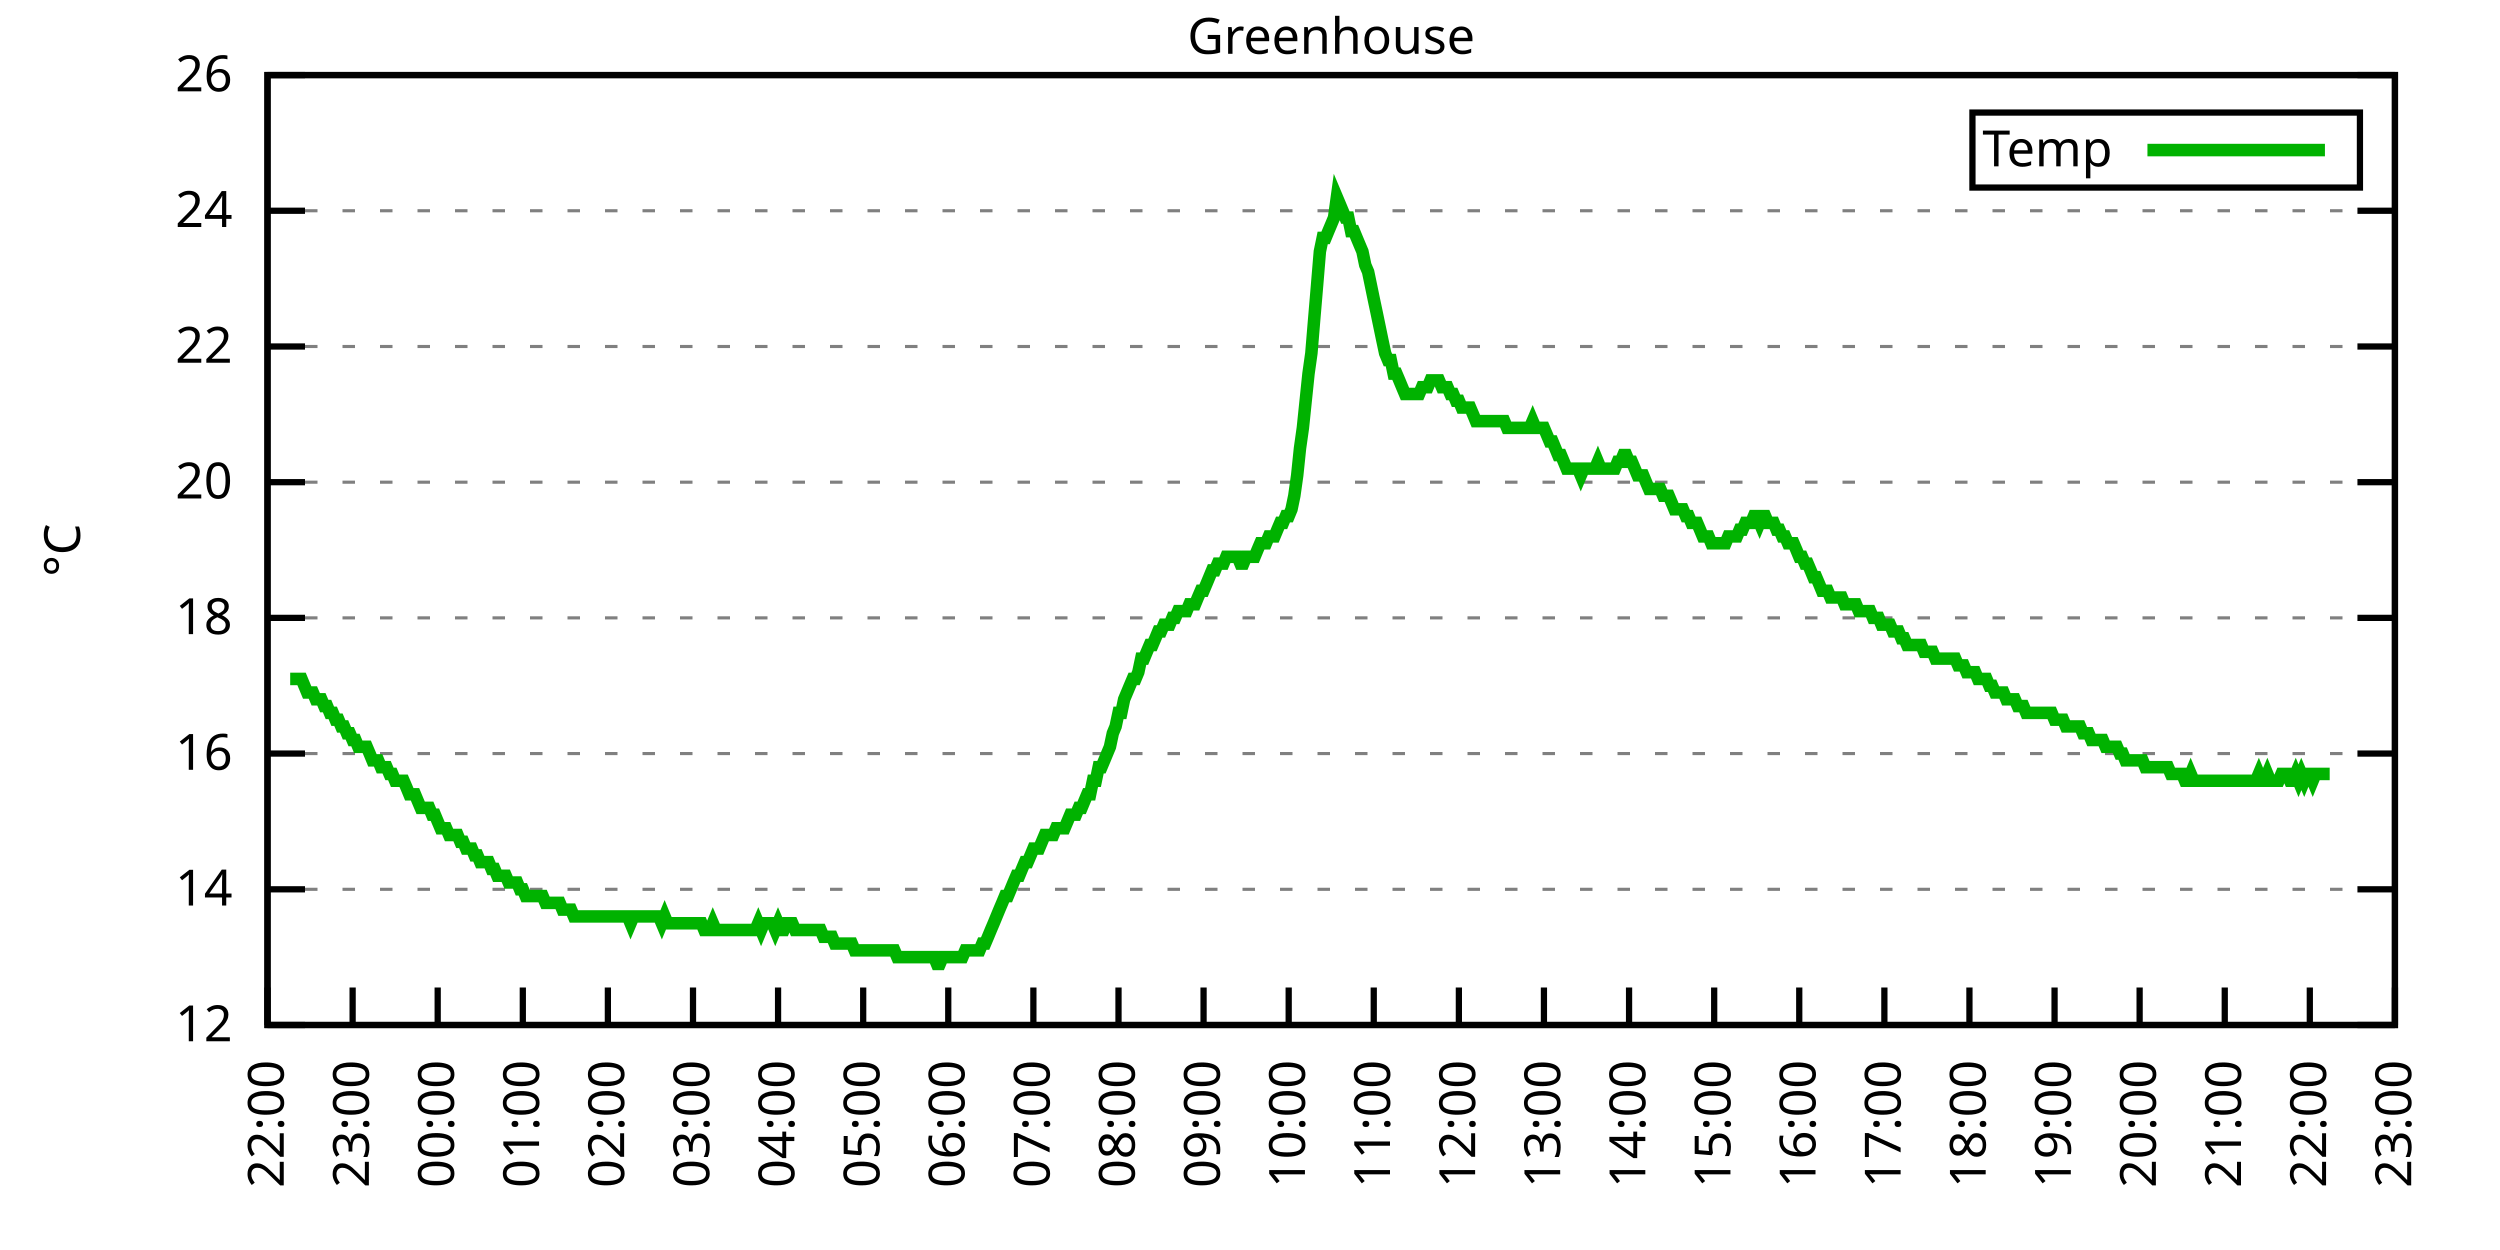
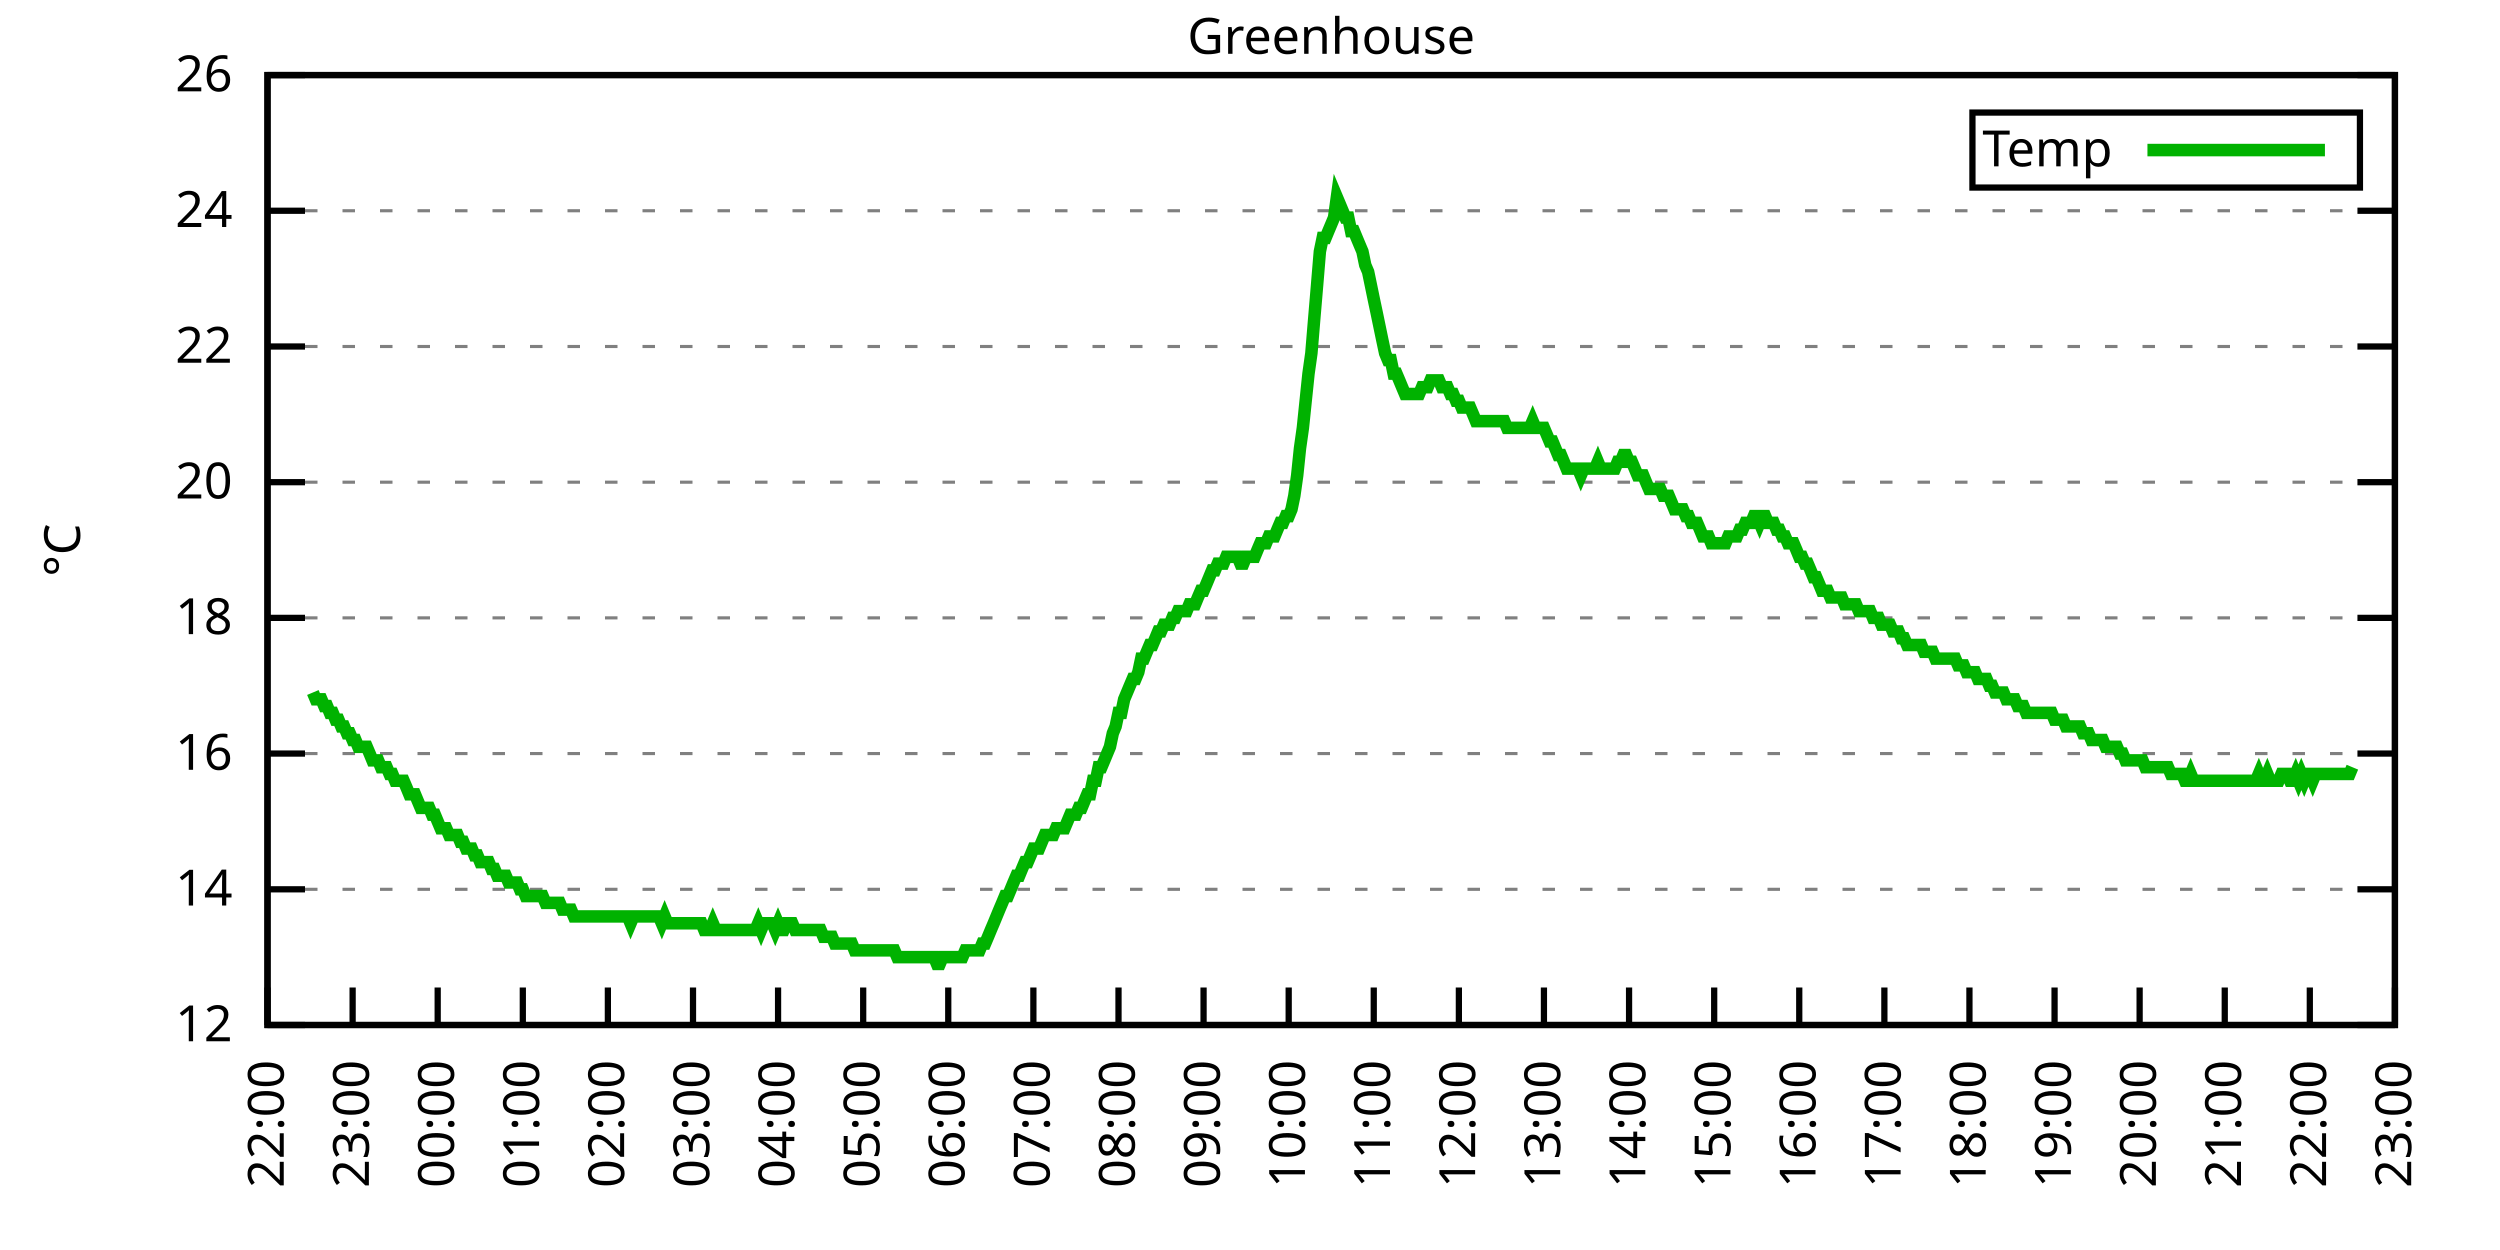
<svg xmlns="http://www.w3.org/2000/svg" xmlns:xlink="http://www.w3.org/1999/xlink" width="400" height="200" viewBox="0 0 400 200">
  <g id="gnuplot_canvas">
    <rect x="0" y="0" width="400" height="200" fill="none" />
    <defs>
      <circle id="gpDot" r="0.5" stroke-width="0.5" stroke="currentColor" />
      <path id="gpPt0" stroke-width="0.333" stroke="currentColor" d="M-1,0 h2 M0,-1 v2" />
      <path id="gpPt1" stroke-width="0.333" stroke="currentColor" d="M-1,-1 L1,1 M1,-1 L-1,1" />
      <path id="gpPt2" stroke-width="0.333" stroke="currentColor" d="M-1,0 L1,0 M0,-1 L0,1 M-1,-1 L1,1 M-1,1 L1,-1" />
      <rect id="gpPt3" stroke-width="0.333" stroke="currentColor" x="-1" y="-1" width="2" height="2" />
      <rect id="gpPt4" stroke-width="0.333" stroke="currentColor" fill="currentColor" x="-1" y="-1" width="2" height="2" />
      <circle id="gpPt5" stroke-width="0.333" stroke="currentColor" cx="0" cy="0" r="1" />
      <use xlink:href="#gpPt5" id="gpPt6" fill="currentColor" stroke="none" />
      <path id="gpPt7" stroke-width="0.333" stroke="currentColor" d="M0,-1.33 L-1.33,0.67 L1.33,0.67 z" />
      <use xlink:href="#gpPt7" id="gpPt8" fill="currentColor" stroke="none" />
      <use xlink:href="#gpPt7" id="gpPt9" stroke="currentColor" transform="rotate(180)" />
      <use xlink:href="#gpPt9" id="gpPt10" fill="currentColor" stroke="none" />
      <use xlink:href="#gpPt3" id="gpPt11" stroke="currentColor" transform="rotate(45)" />
      <use xlink:href="#gpPt11" id="gpPt12" fill="currentColor" stroke="none" />
      <path id="gpPt13" stroke-width="0.333" stroke="currentColor" d="M0,1.330 L1.265,0.411 L0.782,-1.067 L-0.782,-1.076 L-1.265,0.411 z" />
      <use xlink:href="#gpPt13" id="gpPt14" fill="currentColor" stroke="none" />
      <filter id="textbox" filterUnits="objectBoundingBox" x="0" y="0" height="1" width="1">
        <feFlood flood-color="white" flood-opacity="1" result="bgnd" />
        <feComposite in="SourceGraphic" in2="bgnd" operator="atop" />
      </filter>
      <filter id="greybox" filterUnits="objectBoundingBox" x="0" y="0" height="1" width="1">
        <feFlood flood-color="lightgrey" flood-opacity="1" result="grey" />
        <feComposite in="SourceGraphic" in2="grey" operator="atop" />
      </filter>
    </defs>
    <g fill="none" color="white" stroke="currentColor" stroke-width="1.00" stroke-linecap="butt" stroke-linejoin="miter">
</g>
    <g fill="none" color="black" stroke="currentColor" stroke-width="1.00" stroke-linecap="butt" stroke-linejoin="miter">
      <g stroke="none" shape-rendering="crispEdges">
        <polygon fill="rgb(255, 255, 255)" points="42.80,164.00 383.18,164.00 383.18,12.02 42.80,12.02 " />
      </g>
    </g>
    <g fill="none" color="black" stroke="currentColor" stroke-width="1.00" stroke-linecap="butt" stroke-linejoin="miter">
</g>
    <g fill="none" color="black" stroke="black" stroke-width="0.50" stroke-linecap="butt" stroke-linejoin="miter">
</g>
    <g fill="none" color="gray" stroke="currentColor" stroke-width="0.50" stroke-linecap="butt" stroke-linejoin="miter">
      <path stroke="gray" stroke-dasharray="2,4" class="gridline" d="M42.80,164.00 L383.19,164.00  " />
    </g>
    <g fill="none" color="gray" stroke="gray" stroke-width="1.00" stroke-linecap="butt" stroke-linejoin="miter">
</g>
    <g fill="none" color="black" stroke="currentColor" stroke-width="1.00" stroke-linecap="butt" stroke-linejoin="miter">
      <path stroke="black" d="M42.80,164.00 L48.80,164.00 M383.19,164.00 L377.19,164.00  " />
      <g transform="translate(37.20,166.60)" stroke="none" fill="black" font-family="Sans" font-size="8.00" text-anchor="end">
        <text>
          <tspan font-family="Sans"> 12</tspan>
        </text>
      </g>
    </g>
    <g fill="none" color="black" stroke="currentColor" stroke-width="1.00" stroke-linecap="butt" stroke-linejoin="miter">
</g>
    <g fill="none" color="black" stroke="black" stroke-width="0.50" stroke-linecap="butt" stroke-linejoin="miter">
</g>
    <g fill="none" color="gray" stroke="currentColor" stroke-width="0.50" stroke-linecap="butt" stroke-linejoin="miter">
      <path stroke="gray" stroke-dasharray="2,4" class="gridline" d="M42.80,142.29 L383.19,142.29  " />
    </g>
    <g fill="none" color="gray" stroke="gray" stroke-width="1.00" stroke-linecap="butt" stroke-linejoin="miter">
</g>
    <g fill="none" color="black" stroke="currentColor" stroke-width="1.00" stroke-linecap="butt" stroke-linejoin="miter">
      <path stroke="black" d="M42.80,142.29 L48.80,142.29 M383.19,142.29 L377.19,142.29  " />
      <g transform="translate(37.20,144.89)" stroke="none" fill="black" font-family="Sans" font-size="8.00" text-anchor="end">
        <text>
          <tspan font-family="Sans"> 14</tspan>
        </text>
      </g>
    </g>
    <g fill="none" color="black" stroke="currentColor" stroke-width="1.00" stroke-linecap="butt" stroke-linejoin="miter">
</g>
    <g fill="none" color="black" stroke="black" stroke-width="0.50" stroke-linecap="butt" stroke-linejoin="miter">
</g>
    <g fill="none" color="gray" stroke="currentColor" stroke-width="0.50" stroke-linecap="butt" stroke-linejoin="miter">
      <path stroke="gray" stroke-dasharray="2,4" class="gridline" d="M42.80,120.57 L383.19,120.57  " />
    </g>
    <g fill="none" color="gray" stroke="gray" stroke-width="1.00" stroke-linecap="butt" stroke-linejoin="miter">
</g>
    <g fill="none" color="black" stroke="currentColor" stroke-width="1.00" stroke-linecap="butt" stroke-linejoin="miter">
      <path stroke="black" d="M42.80,120.57 L48.80,120.57 M383.19,120.57 L377.19,120.57  " />
      <g transform="translate(37.20,123.17)" stroke="none" fill="black" font-family="Sans" font-size="8.00" text-anchor="end">
        <text>
          <tspan font-family="Sans"> 16</tspan>
        </text>
      </g>
    </g>
    <g fill="none" color="black" stroke="currentColor" stroke-width="1.00" stroke-linecap="butt" stroke-linejoin="miter">
</g>
    <g fill="none" color="black" stroke="black" stroke-width="0.50" stroke-linecap="butt" stroke-linejoin="miter">
</g>
    <g fill="none" color="gray" stroke="currentColor" stroke-width="0.50" stroke-linecap="butt" stroke-linejoin="miter">
      <path stroke="gray" stroke-dasharray="2,4" class="gridline" d="M42.80,98.86 L383.19,98.86  " />
    </g>
    <g fill="none" color="gray" stroke="gray" stroke-width="1.00" stroke-linecap="butt" stroke-linejoin="miter">
</g>
    <g fill="none" color="black" stroke="currentColor" stroke-width="1.00" stroke-linecap="butt" stroke-linejoin="miter">
      <path stroke="black" d="M42.80,98.86 L48.80,98.86 M383.19,98.86 L377.19,98.86  " />
      <g transform="translate(37.20,101.46)" stroke="none" fill="black" font-family="Sans" font-size="8.00" text-anchor="end">
        <text>
          <tspan font-family="Sans"> 18</tspan>
        </text>
      </g>
    </g>
    <g fill="none" color="black" stroke="currentColor" stroke-width="1.00" stroke-linecap="butt" stroke-linejoin="miter">
</g>
    <g fill="none" color="black" stroke="black" stroke-width="0.50" stroke-linecap="butt" stroke-linejoin="miter">
</g>
    <g fill="none" color="gray" stroke="currentColor" stroke-width="0.50" stroke-linecap="butt" stroke-linejoin="miter">
      <path stroke="gray" stroke-dasharray="2,4" class="gridline" d="M42.80,77.15 L383.19,77.15  " />
    </g>
    <g fill="none" color="gray" stroke="gray" stroke-width="1.00" stroke-linecap="butt" stroke-linejoin="miter">
</g>
    <g fill="none" color="black" stroke="currentColor" stroke-width="1.00" stroke-linecap="butt" stroke-linejoin="miter">
      <path stroke="black" d="M42.80,77.15 L48.80,77.15 M383.19,77.15 L377.19,77.15  " />
      <g transform="translate(37.20,79.75)" stroke="none" fill="black" font-family="Sans" font-size="8.00" text-anchor="end">
        <text>
          <tspan font-family="Sans"> 20</tspan>
        </text>
      </g>
    </g>
    <g fill="none" color="black" stroke="currentColor" stroke-width="1.00" stroke-linecap="butt" stroke-linejoin="miter">
</g>
    <g fill="none" color="black" stroke="black" stroke-width="0.50" stroke-linecap="butt" stroke-linejoin="miter">
</g>
    <g fill="none" color="gray" stroke="currentColor" stroke-width="0.50" stroke-linecap="butt" stroke-linejoin="miter">
      <path stroke="gray" stroke-dasharray="2,4" class="gridline" d="M42.80,55.44 L383.19,55.44  " />
    </g>
    <g fill="none" color="gray" stroke="gray" stroke-width="1.00" stroke-linecap="butt" stroke-linejoin="miter">
</g>
    <g fill="none" color="black" stroke="currentColor" stroke-width="1.00" stroke-linecap="butt" stroke-linejoin="miter">
      <path stroke="black" d="M42.80,55.44 L48.80,55.44 M383.19,55.44 L377.19,55.44  " />
      <g transform="translate(37.20,58.04)" stroke="none" fill="black" font-family="Sans" font-size="8.00" text-anchor="end">
        <text>
          <tspan font-family="Sans"> 22</tspan>
        </text>
      </g>
    </g>
    <g fill="none" color="black" stroke="currentColor" stroke-width="1.00" stroke-linecap="butt" stroke-linejoin="miter">
</g>
    <g fill="none" color="black" stroke="black" stroke-width="0.50" stroke-linecap="butt" stroke-linejoin="miter">
</g>
    <g fill="none" color="gray" stroke="currentColor" stroke-width="0.50" stroke-linecap="butt" stroke-linejoin="miter">
      <path stroke="gray" stroke-dasharray="2,4" class="gridline" d="M42.80,33.72 L383.19,33.72  " />
    </g>
    <g fill="none" color="gray" stroke="gray" stroke-width="1.00" stroke-linecap="butt" stroke-linejoin="miter">
</g>
    <g fill="none" color="black" stroke="currentColor" stroke-width="1.00" stroke-linecap="butt" stroke-linejoin="miter">
      <path stroke="black" d="M42.80,33.72 L48.80,33.72 M383.19,33.72 L377.19,33.72  " />
      <g transform="translate(37.20,36.32)" stroke="none" fill="black" font-family="Sans" font-size="8.00" text-anchor="end">
        <text>
          <tspan font-family="Sans"> 24</tspan>
        </text>
      </g>
    </g>
    <g fill="none" color="black" stroke="currentColor" stroke-width="1.00" stroke-linecap="butt" stroke-linejoin="miter">
</g>
    <g fill="none" color="black" stroke="black" stroke-width="0.50" stroke-linecap="butt" stroke-linejoin="miter">
</g>
    <g fill="none" color="gray" stroke="currentColor" stroke-width="0.50" stroke-linecap="butt" stroke-linejoin="miter">
      <path stroke="gray" stroke-dasharray="2,4" class="gridline" d="M42.80,12.01 L383.19,12.01  " />
    </g>
    <g fill="none" color="gray" stroke="gray" stroke-width="1.00" stroke-linecap="butt" stroke-linejoin="miter">
</g>
    <g fill="none" color="black" stroke="currentColor" stroke-width="1.00" stroke-linecap="butt" stroke-linejoin="miter">
      <path stroke="black" d="M42.80,12.01 L48.80,12.01 M383.19,12.01 L377.19,12.01  " />
      <g transform="translate(37.20,14.61)" stroke="none" fill="black" font-family="Sans" font-size="8.00" text-anchor="end">
        <text>
          <tspan font-family="Sans"> 26</tspan>
        </text>
      </g>
    </g>
    <g fill="none" color="black" stroke="currentColor" stroke-width="1.00" stroke-linecap="butt" stroke-linejoin="miter">
      <path stroke="black" d="M42.80,164.00 L42.80,158.00  " />
      <g transform="translate(45.40,169.60) rotate(270.00)" stroke="none" fill="black" font-family="Sans" font-size="8.00" text-anchor="end">
        <text>
          <tspan font-family="Sans">22:00</tspan>
        </text>
      </g>
    </g>
    <g fill="none" color="black" stroke="currentColor" stroke-width="1.00" stroke-linecap="butt" stroke-linejoin="miter">
      <path stroke="black" d="M56.42,164.00 L56.42,158.00  " />
      <g transform="translate(59.02,169.60) rotate(270.00)" stroke="none" fill="black" font-family="Sans" font-size="8.00" text-anchor="end">
        <text>
          <tspan font-family="Sans">23:00</tspan>
        </text>
      </g>
    </g>
    <g fill="none" color="black" stroke="currentColor" stroke-width="1.00" stroke-linecap="butt" stroke-linejoin="miter">
      <path stroke="black" d="M70.03,164.00 L70.03,158.00  " />
      <g transform="translate(72.63,169.60) rotate(270.00)" stroke="none" fill="black" font-family="Sans" font-size="8.00" text-anchor="end">
        <text>
          <tspan font-family="Sans">00:00</tspan>
        </text>
      </g>
    </g>
    <g fill="none" color="black" stroke="currentColor" stroke-width="1.00" stroke-linecap="butt" stroke-linejoin="miter">
      <path stroke="black" d="M83.65,164.00 L83.65,158.00  " />
      <g transform="translate(86.25,169.60) rotate(270.00)" stroke="none" fill="black" font-family="Sans" font-size="8.00" text-anchor="end">
        <text>
          <tspan font-family="Sans">01:00</tspan>
        </text>
      </g>
    </g>
    <g fill="none" color="black" stroke="currentColor" stroke-width="1.00" stroke-linecap="butt" stroke-linejoin="miter">
      <path stroke="black" d="M97.26,164.00 L97.26,158.00  " />
      <g transform="translate(99.86,169.60) rotate(270.00)" stroke="none" fill="black" font-family="Sans" font-size="8.00" text-anchor="end">
        <text>
          <tspan font-family="Sans">02:00</tspan>
        </text>
      </g>
    </g>
    <g fill="none" color="black" stroke="currentColor" stroke-width="1.00" stroke-linecap="butt" stroke-linejoin="miter">
      <path stroke="black" d="M110.88,164.00 L110.88,158.00  " />
      <g transform="translate(113.48,169.60) rotate(270.00)" stroke="none" fill="black" font-family="Sans" font-size="8.00" text-anchor="end">
        <text>
          <tspan font-family="Sans">03:00</tspan>
        </text>
      </g>
    </g>
    <g fill="none" color="black" stroke="currentColor" stroke-width="1.00" stroke-linecap="butt" stroke-linejoin="miter">
      <path stroke="black" d="M124.49,164.00 L124.49,158.00  " />
      <g transform="translate(127.09,169.60) rotate(270.00)" stroke="none" fill="black" font-family="Sans" font-size="8.00" text-anchor="end">
        <text>
          <tspan font-family="Sans">04:00</tspan>
        </text>
      </g>
    </g>
    <g fill="none" color="black" stroke="currentColor" stroke-width="1.00" stroke-linecap="butt" stroke-linejoin="miter">
      <path stroke="black" d="M138.11,164.00 L138.11,158.00  " />
      <g transform="translate(140.71,169.60) rotate(270.00)" stroke="none" fill="black" font-family="Sans" font-size="8.00" text-anchor="end">
        <text>
          <tspan font-family="Sans">05:00</tspan>
        </text>
      </g>
    </g>
    <g fill="none" color="black" stroke="currentColor" stroke-width="1.00" stroke-linecap="butt" stroke-linejoin="miter">
      <path stroke="black" d="M151.72,164.00 L151.72,158.00  " />
      <g transform="translate(154.32,169.60) rotate(270.00)" stroke="none" fill="black" font-family="Sans" font-size="8.00" text-anchor="end">
        <text>
          <tspan font-family="Sans">06:00</tspan>
        </text>
      </g>
    </g>
    <g fill="none" color="black" stroke="currentColor" stroke-width="1.00" stroke-linecap="butt" stroke-linejoin="miter">
      <path stroke="black" d="M165.34,164.00 L165.34,158.00  " />
      <g transform="translate(167.94,169.60) rotate(270.00)" stroke="none" fill="black" font-family="Sans" font-size="8.00" text-anchor="end">
        <text>
          <tspan font-family="Sans">07:00</tspan>
        </text>
      </g>
    </g>
    <g fill="none" color="black" stroke="currentColor" stroke-width="1.00" stroke-linecap="butt" stroke-linejoin="miter">
      <path stroke="black" d="M178.96,164.00 L178.96,158.00  " />
      <g transform="translate(181.56,169.60) rotate(270.00)" stroke="none" fill="black" font-family="Sans" font-size="8.00" text-anchor="end">
        <text>
          <tspan font-family="Sans">08:00</tspan>
        </text>
      </g>
    </g>
    <g fill="none" color="black" stroke="currentColor" stroke-width="1.00" stroke-linecap="butt" stroke-linejoin="miter">
      <path stroke="black" d="M192.57,164.00 L192.57,158.00  " />
      <g transform="translate(195.17,169.60) rotate(270.00)" stroke="none" fill="black" font-family="Sans" font-size="8.00" text-anchor="end">
        <text>
          <tspan font-family="Sans">09:00</tspan>
        </text>
      </g>
    </g>
    <g fill="none" color="black" stroke="currentColor" stroke-width="1.00" stroke-linecap="butt" stroke-linejoin="miter">
      <path stroke="black" d="M206.19,164.00 L206.19,158.00  " />
      <g transform="translate(208.79,169.60) rotate(270.00)" stroke="none" fill="black" font-family="Sans" font-size="8.00" text-anchor="end">
        <text>
          <tspan font-family="Sans">10:00</tspan>
        </text>
      </g>
    </g>
    <g fill="none" color="black" stroke="currentColor" stroke-width="1.00" stroke-linecap="butt" stroke-linejoin="miter">
      <path stroke="black" d="M219.80,164.00 L219.80,158.00  " />
      <g transform="translate(222.40,169.60) rotate(270.00)" stroke="none" fill="black" font-family="Sans" font-size="8.00" text-anchor="end">
        <text>
          <tspan font-family="Sans">11:00</tspan>
        </text>
      </g>
    </g>
    <g fill="none" color="black" stroke="currentColor" stroke-width="1.00" stroke-linecap="butt" stroke-linejoin="miter">
      <path stroke="black" d="M233.42,164.00 L233.42,158.00  " />
      <g transform="translate(236.02,169.60) rotate(270.00)" stroke="none" fill="black" font-family="Sans" font-size="8.00" text-anchor="end">
        <text>
          <tspan font-family="Sans">12:00</tspan>
        </text>
      </g>
    </g>
    <g fill="none" color="black" stroke="currentColor" stroke-width="1.00" stroke-linecap="butt" stroke-linejoin="miter">
      <path stroke="black" d="M247.03,164.00 L247.03,158.00  " />
      <g transform="translate(249.63,169.60) rotate(270.00)" stroke="none" fill="black" font-family="Sans" font-size="8.00" text-anchor="end">
        <text>
          <tspan font-family="Sans">13:00</tspan>
        </text>
      </g>
    </g>
    <g fill="none" color="black" stroke="currentColor" stroke-width="1.00" stroke-linecap="butt" stroke-linejoin="miter">
      <path stroke="black" d="M260.65,164.00 L260.65,158.00  " />
      <g transform="translate(263.25,169.60) rotate(270.00)" stroke="none" fill="black" font-family="Sans" font-size="8.00" text-anchor="end">
        <text>
          <tspan font-family="Sans">14:00</tspan>
        </text>
      </g>
    </g>
    <g fill="none" color="black" stroke="currentColor" stroke-width="1.00" stroke-linecap="butt" stroke-linejoin="miter">
      <path stroke="black" d="M274.27,164.00 L274.27,158.00  " />
      <g transform="translate(276.87,169.60) rotate(270.00)" stroke="none" fill="black" font-family="Sans" font-size="8.00" text-anchor="end">
        <text>
          <tspan font-family="Sans">15:00</tspan>
        </text>
      </g>
    </g>
    <g fill="none" color="black" stroke="currentColor" stroke-width="1.00" stroke-linecap="butt" stroke-linejoin="miter">
      <path stroke="black" d="M287.88,164.00 L287.88,158.00  " />
      <g transform="translate(290.48,169.60) rotate(270.00)" stroke="none" fill="black" font-family="Sans" font-size="8.00" text-anchor="end">
        <text>
          <tspan font-family="Sans">16:00</tspan>
        </text>
      </g>
    </g>
    <g fill="none" color="black" stroke="currentColor" stroke-width="1.00" stroke-linecap="butt" stroke-linejoin="miter">
      <path stroke="black" d="M301.50,164.00 L301.50,158.00  " />
      <g transform="translate(304.10,169.60) rotate(270.00)" stroke="none" fill="black" font-family="Sans" font-size="8.00" text-anchor="end">
        <text>
          <tspan font-family="Sans">17:00</tspan>
        </text>
      </g>
    </g>
    <g fill="none" color="black" stroke="currentColor" stroke-width="1.00" stroke-linecap="butt" stroke-linejoin="miter">
      <path stroke="black" d="M315.11,164.00 L315.11,158.00  " />
      <g transform="translate(317.71,169.60) rotate(270.00)" stroke="none" fill="black" font-family="Sans" font-size="8.00" text-anchor="end">
        <text>
          <tspan font-family="Sans">18:00</tspan>
        </text>
      </g>
    </g>
    <g fill="none" color="black" stroke="currentColor" stroke-width="1.00" stroke-linecap="butt" stroke-linejoin="miter">
      <path stroke="black" d="M328.73,164.00 L328.73,158.00  " />
      <g transform="translate(331.33,169.60) rotate(270.00)" stroke="none" fill="black" font-family="Sans" font-size="8.00" text-anchor="end">
        <text>
          <tspan font-family="Sans">19:00</tspan>
        </text>
      </g>
    </g>
    <g fill="none" color="black" stroke="currentColor" stroke-width="1.00" stroke-linecap="butt" stroke-linejoin="miter">
      <path stroke="black" d="M342.34,164.00 L342.34,158.00  " />
      <g transform="translate(344.94,169.60) rotate(270.00)" stroke="none" fill="black" font-family="Sans" font-size="8.00" text-anchor="end">
        <text>
          <tspan font-family="Sans">20:00</tspan>
        </text>
      </g>
    </g>
    <g fill="none" color="black" stroke="currentColor" stroke-width="1.00" stroke-linecap="butt" stroke-linejoin="miter">
      <path stroke="black" d="M355.96,164.00 L355.96,158.00  " />
      <g transform="translate(358.56,169.60) rotate(270.00)" stroke="none" fill="black" font-family="Sans" font-size="8.00" text-anchor="end">
        <text>
          <tspan font-family="Sans">21:00</tspan>
        </text>
      </g>
    </g>
    <g fill="none" color="black" stroke="currentColor" stroke-width="1.00" stroke-linecap="butt" stroke-linejoin="miter">
      <path stroke="black" d="M369.57,164.00 L369.57,158.00  " />
      <g transform="translate(372.17,169.60) rotate(270.00)" stroke="none" fill="black" font-family="Sans" font-size="8.00" text-anchor="end">
        <text>
          <tspan font-family="Sans">22:00</tspan>
        </text>
      </g>
    </g>
    <g fill="none" color="black" stroke="currentColor" stroke-width="1.00" stroke-linecap="butt" stroke-linejoin="miter">
      <path stroke="black" d="M383.19,164.00 L383.19,158.00  " />
      <g transform="translate(385.79,169.60) rotate(270.00)" stroke="none" fill="black" font-family="Sans" font-size="8.00" text-anchor="end">
        <text>
          <tspan font-family="Sans">23:00</tspan>
        </text>
      </g>
    </g>
    <g fill="none" color="black" stroke="currentColor" stroke-width="1.00" stroke-linecap="butt" stroke-linejoin="miter">
</g>
    <g fill="none" color="black" stroke="currentColor" stroke-width="1.00" stroke-linecap="butt" stroke-linejoin="miter">
      <path stroke="black" d="M42.80,12.01 L42.80,164.00 L383.19,164.00 L383.19,12.01 L42.80,12.01 Z  " />
    </g>
    <g fill="none" color="black" stroke="currentColor" stroke-width="1.00" stroke-linecap="butt" stroke-linejoin="miter">
</g>
    <g fill="none" color="black" stroke="currentColor" stroke-width="1.00" stroke-linecap="butt" stroke-linejoin="miter">
      <path stroke="black" d="M315.59,30.01 L315.59,18.01 L377.59,18.01 L377.59,30.01 L315.59,30.01 Z  " />
    </g>
    <g id="Greenhouse_plot_1">
      <g fill="none" color="white" stroke="black" stroke-width="2.00" stroke-linecap="butt" stroke-linejoin="miter">
</g>
      <g fill="none" color="black" stroke="currentColor" stroke-width="2.00" stroke-linecap="butt" stroke-linejoin="miter">
        <g transform="translate(337.99,26.61)" stroke="none" fill="black" font-family="Sans" font-size="8.00" text-anchor="end">
          <text>
            <tspan font-family="Sans">Temp</tspan>
          </text>
        </g>
      </g>
      <g fill="none" color="black" stroke="currentColor" stroke-width="2.00" stroke-linecap="butt" stroke-linejoin="miter">
-         <path stroke="rgb(  0, 178,   0)" d="M343.59,24.01 L371.99,24.01 M46.43,108.63 L46.88,108.63 L47.34,108.63 L47.79,108.63 L48.25,108.63 L48.70,109.72   L49.15,110.80 L49.61,110.80 L50.06,110.80 L50.52,111.89 L50.97,111.89 L51.42,111.89 L51.88,112.97 L52.33,112.97   L52.78,114.06 L53.24,114.06 L53.69,115.15 L54.15,115.15 L54.60,116.23 L55.05,116.23 L55.51,117.32 L55.96,117.32   L56.42,118.40 L56.87,118.40 L57.32,119.49 L57.78,119.49 L58.23,119.49 L58.68,119.49 L59.14,120.57 L59.59,121.66   L60.05,121.66 L60.50,121.66 L60.95,122.75 L61.41,122.75 L61.86,122.75 L62.32,123.83 L62.77,123.83 L63.22,124.92   L63.68,124.92 L64.13,124.92 L64.58,124.92 L65.04,126.00 L65.49,127.09 L65.95,127.09 L66.40,127.09 L66.85,128.17   L67.31,129.26 L67.76,129.26 L68.22,129.26 L68.67,129.26 L69.12,130.35 L69.58,130.35 L70.03,131.43 L70.49,132.52   L70.94,132.52 L71.39,132.52 L71.85,133.60 L72.30,133.60 L72.75,133.60 L73.21,133.60 L73.66,134.69 L74.12,134.69   L74.57,135.77 L75.02,135.77 L75.48,135.77 L75.93,136.86 L76.39,136.86 L76.84,137.94 L77.29,137.94 L77.75,137.94   L78.20,137.94 L78.65,139.03 L79.11,139.03 L79.56,140.12 L80.02,140.12 L80.47,140.12 L80.92,140.12 L81.38,141.20   L81.83,141.20 L82.29,141.20 L82.74,141.20 L83.19,142.29 L83.65,142.29 L84.10,143.37 L84.55,143.37 L85.01,143.37   L85.46,143.37 L85.92,143.37 L86.37,143.37 L86.82,143.37 L87.28,144.46 L87.73,144.46 L88.19,144.46 L88.64,144.46   L89.09,144.46 L89.55,144.46 L90.00,145.54 L90.45,145.54 L90.91,145.54 L91.36,145.54 L91.82,146.63 L92.27,146.63   L92.72,146.63 L93.18,146.63 L93.63,146.63 L94.09,146.63 L94.54,146.63 L94.99,146.63 L95.45,146.63 L95.90,146.63   L96.35,146.63 L96.81,146.63 L97.26,146.63 L97.72,146.63 L98.17,146.63 L98.62,146.63 L99.08,146.63 L99.53,146.63   L99.99,146.63 L100.44,146.63 L100.89,147.72 L101.35,146.63 L101.80,146.63 L102.25,146.63 L102.71,146.63 L103.16,146.63   L103.62,146.63 L104.07,146.63 L104.52,146.63 L104.98,146.63 L105.43,146.63 L105.89,147.72 L106.34,146.63 L106.79,147.72   L107.25,147.72 L107.70,147.72 L108.15,147.72 L108.61,147.72 L109.06,147.72 L109.52,147.72 L109.97,147.72 L110.42,147.72   L110.88,147.72 L111.33,147.72 L111.79,147.72 L112.24,147.72 L112.69,148.80 L113.15,148.80 L113.60,148.80 L114.05,147.72   L114.51,148.80 L114.96,148.80 L115.42,148.80 L115.87,148.80 L116.32,148.80 L116.78,148.80 L117.23,148.80 L117.69,148.80   L118.14,148.80 L118.59,148.80 L119.05,148.80 L119.50,148.80 L119.96,148.80 L120.41,148.80 L120.86,148.80 L121.32,147.72   L121.77,148.80 L122.22,147.72 L122.68,147.72 L123.13,147.72 L123.59,147.72 L124.04,148.80 L124.49,147.72 L124.95,148.80   L125.40,148.80 L125.86,147.72 L126.31,147.72 L126.76,147.72 L127.22,148.80 L127.67,148.80 L128.12,148.80 L128.58,148.80   L129.03,148.80 L129.49,148.80 L129.94,148.80 L130.39,148.80 L130.85,148.80 L131.30,148.80 L131.76,149.89 L132.21,149.89   L132.66,149.89 L133.12,149.89 L133.57,150.97 L134.02,150.97 L134.48,150.97 L134.93,150.97 L135.39,150.97 L135.84,150.97   L136.29,150.97 L136.75,152.06 L137.20,152.06 L137.66,152.06 L138.11,152.06 L138.56,152.06 L139.02,152.06 L139.47,152.06   L139.92,152.06 L140.38,152.06 L140.83,152.06 L141.29,152.06 L141.74,152.06 L142.19,152.06 L142.65,152.06 L143.10,152.06   L143.56,153.14 L144.01,153.14 L144.46,153.14 L144.92,153.14 L145.37,153.14 L145.82,153.14 L146.28,153.14 L146.73,153.14   L147.19,153.14 L147.64,153.14 L148.09,153.14 L148.55,153.14 L149.00,153.14 L149.46,153.14 L149.91,154.23 L150.36,154.23   L150.82,153.14 L151.27,153.14 L151.72,153.14 L152.18,153.14 L152.63,153.14 L153.09,153.14 L153.54,153.14 L153.99,153.14   L154.45,152.06 L154.90,152.06 L155.36,152.06 L155.81,152.06 L156.26,152.06 L156.72,152.06 L157.17,150.97 L157.62,150.97   L158.08,149.89 L158.53,148.80 L158.99,147.72 L159.44,146.63 L159.89,145.54 L160.35,144.46 L160.80,143.37 L161.26,143.37   L161.71,142.29 L162.16,141.20 L162.62,140.12 L163.07,140.12 L163.52,139.03 L163.98,137.94 L164.43,137.94 L164.89,136.86   L165.34,135.77 L165.79,135.77 L166.25,135.77 L166.70,134.69 L167.16,133.60 L167.61,133.60 L168.06,133.60 L168.52,133.60   L168.97,132.52 L169.43,132.52 L169.88,132.52 L170.33,132.52 L170.79,131.43 L171.24,130.35 L171.69,130.35 L172.15,130.35   L172.60,129.26 L173.06,129.26 L173.51,128.17 L173.96,127.09 L174.42,127.09 L174.87,124.92 L175.33,124.92 L175.78,122.75   L176.23,122.75 L176.69,121.66 L177.14,120.57 L177.59,119.49 L178.05,117.32 L178.50,116.23 L178.96,114.06 L179.41,114.06   L179.86,111.89 L180.32,110.80 L180.77,109.72 L181.23,108.63 L181.68,108.63 L182.13,107.55 L182.59,105.38 L183.04,105.38   L183.49,104.29 L183.95,103.20 L184.40,103.20 L184.86,102.12 L185.31,101.03 L185.76,101.03 L186.22,99.95 L186.67,99.95   L187.13,99.95 L187.58,98.86 L188.03,98.86 L188.49,97.78 L188.94,97.78 L189.39,97.78 L189.85,97.78 L190.30,96.69   L190.76,96.69 L191.21,96.69 L191.66,95.60 L192.12,94.52 L192.57,94.52 L193.03,93.43 L193.48,92.35 L193.93,91.26   L194.39,91.26 L194.84,90.18 L195.29,90.18 L195.75,90.18 L196.20,89.09 L196.66,89.09 L197.11,89.09 L197.56,89.09   L198.02,89.09 L198.47,90.18 L198.93,90.18 L199.38,89.09 L199.83,89.09 L200.29,89.09 L200.74,89.09 L201.19,88.00   L201.65,86.92 L202.10,86.92 L202.56,86.92 L203.01,85.83 L203.46,85.83 L203.92,85.83 L204.37,84.75 L204.83,83.66   L205.28,83.66 L205.73,82.58 L206.19,82.58 L206.64,81.49 L207.09,79.32 L207.55,76.06 L208.00,71.72 L208.46,68.46   L208.91,64.12 L209.36,59.78 L209.82,56.52 L210.27,51.09 L210.73,45.66 L211.18,40.24 L211.63,38.07 L212.09,38.07   L212.54,36.98 L213.00,35.89 L213.45,34.81 L213.90,31.55 L214.36,32.64 L214.81,33.72 L215.26,34.81 L215.72,34.81   L216.17,36.98 L216.63,36.98 L217.08,38.07 L217.53,39.15 L217.99,40.24 L218.44,42.41 L218.90,43.49 L219.35,45.66   L219.80,47.84 L220.26,50.01 L220.71,52.18 L221.16,54.35 L221.62,56.52 L222.07,57.61 L222.53,57.61 L222.98,59.78   L223.43,59.78 L223.89,60.86 L224.34,61.95 L224.80,63.04 L225.25,63.04 L225.70,63.04 L226.16,63.04 L226.61,63.04   L227.06,63.04 L227.52,61.95 L227.97,61.95 L228.43,61.95 L228.88,60.86 L229.33,60.86 L229.79,60.86 L230.24,60.86   L230.70,61.95 L231.15,61.95 L231.60,61.95 L232.06,63.04 L232.51,63.04 L232.96,64.12 L233.42,64.12 L233.87,65.21   L234.33,65.21 L234.78,65.21 L235.23,65.21 L235.69,66.29 L236.14,67.38 L236.60,67.38 L237.05,67.38 L237.50,67.38   L237.96,67.38 L238.41,67.38 L238.86,67.38 L239.32,67.38 L239.77,67.38 L240.23,67.38 L240.68,67.38 L241.13,68.46   L241.59,68.46 L242.04,68.46 L242.50,68.46 L242.95,68.46 L243.40,68.46 L243.86,68.46 L244.31,68.46 L244.76,68.46   L245.22,67.38 L245.67,68.46 L246.13,68.46 L246.58,68.46 L247.03,68.46 L247.49,69.55 L247.94,70.63 L248.40,70.63   L248.85,71.72 L249.30,72.81 L249.76,72.81 L250.21,73.89 L250.66,74.98 L251.12,74.98 L251.57,74.98 L252.03,74.98   L252.48,74.98 L252.93,76.06 L253.39,74.98 L253.84,74.98 L254.30,74.98 L254.75,74.98 L255.20,74.98 L255.66,73.89   L256.11,74.98 L256.56,74.98 L257.02,74.98 L257.47,74.98 L257.93,74.98 L258.38,74.98 L258.83,73.89 L259.29,73.89   L259.74,72.81 L260.20,72.81 L260.65,73.89 L261.10,73.89 L261.56,74.98 L262.01,76.06 L262.47,76.06 L262.92,76.06   L263.37,77.15 L263.83,78.23 L264.28,78.23 L264.73,78.23 L265.19,78.23 L265.64,78.23 L266.10,79.32 L266.55,79.32   L267.00,79.32 L267.46,80.41 L267.91,81.49 L268.37,81.49 L268.82,81.49 L269.27,81.49 L269.73,82.58 L270.18,82.58   L270.63,83.66 L271.09,83.66 L271.54,83.66 L272.00,84.75 L272.45,85.83 L272.90,85.83 L273.36,85.83 L273.81,86.92   L274.27,86.92 L274.72,86.92 L275.17,86.92 L275.63,86.92 L276.08,86.92 L276.53,85.83 L276.99,85.83 L277.44,85.83   L277.90,85.83 L278.35,84.75 L278.80,84.75 L279.26,83.66 L279.71,83.66 L280.17,83.66 L280.62,82.58 L281.07,82.58   L281.53,83.66 L281.98,82.58 L282.43,82.58 L282.89,83.66 L283.34,83.66 L283.80,83.66 L284.25,84.75 L284.70,84.75   L285.16,85.83 L285.61,85.83 L286.07,86.92 L286.52,86.92 L286.97,86.92 L287.43,88.00 L287.88,89.09 L288.33,89.09   L288.79,90.18 L289.24,90.18 L289.70,91.26 L290.15,92.35 L290.60,92.35 L291.06,93.43 L291.51,94.52 L291.97,94.52   L292.42,94.52 L292.87,95.60 L293.33,95.60 L293.78,95.60 L294.23,95.60 L294.69,95.60 L295.14,96.69 L295.60,96.69   L296.05,96.69 L296.50,96.69 L296.96,96.69 L297.41,97.78 L297.87,97.78 L298.32,97.78 L298.77,97.78 L299.23,97.78   L299.68,98.86 L300.13,98.86 L300.59,98.86 L301.04,99.95 L301.50,99.95 L301.95,99.95 L302.40,99.95 L302.86,101.03   L303.31,101.03 L303.77,101.03 L304.22,102.12 L304.67,102.12 L305.13,103.20 L305.58,103.20 L306.03,103.20 L306.49,103.20   L306.94,103.20 L307.40,103.20 L307.85,104.29 L308.30,104.29 L308.76,104.29 L309.21,104.29 L309.67,105.38 L310.12,105.38   L310.57,105.38 L311.03,105.38 L311.48,105.38 L311.94,105.38 L312.39,105.38 L312.84,105.38 L313.30,106.46 L313.75,106.46   L314.20,106.46 L314.66,107.55 L315.11,107.55 L315.57,107.55 L316.02,107.55 L316.47,108.63 L316.93,108.63 L317.38,108.63   L317.84,108.63 L318.29,109.72 L318.74,109.72 L319.20,110.80 L319.65,110.80 L320.10,110.80 L320.56,110.80 L321.01,111.89   L321.47,111.89 L321.92,111.89 L322.37,111.89 L322.83,112.97 L323.28,112.97 L323.74,112.97 L324.19,114.06 L324.64,114.06   L325.10,114.06 L325.55,114.06 L326.00,114.06 L326.46,114.06 L326.91,114.06 L327.37,114.06 L327.82,114.06 L328.27,114.06   L328.73,115.15 L329.18,115.15 L329.64,115.15 L330.09,115.15 L330.54,116.23 L331.00,116.23 L331.45,116.23 L331.90,116.23   L332.36,116.23 L332.81,116.23 L333.27,117.32 L333.72,117.32 L334.17,117.32 L334.63,118.40 L335.08,118.40 L335.54,118.40   L335.99,118.40 L336.44,118.40 L336.90,119.49 L337.35,119.49 L337.80,119.49 L338.26,119.49 L338.71,119.49 L339.17,120.57   L339.62,120.57 L340.07,121.66 L340.53,121.66 L340.98,121.66 L341.44,121.66 L341.89,121.66 L342.34,121.66 L342.80,121.66   L343.25,122.75 L343.70,122.75 L344.16,122.75 L344.61,122.75 L345.07,122.75 L345.52,122.75 L345.97,122.75 L346.43,122.75   L346.88,122.75 L347.34,123.83 L347.79,123.83 L348.24,123.83 L348.70,123.83 L349.15,123.83 L349.60,124.92 L350.06,124.92   L350.51,123.83 L350.97,124.92 L351.42,124.92 L351.87,124.92 L352.33,124.92 L352.78,124.92 L353.24,124.92 L353.69,124.92   L354.14,124.92 L354.60,124.92 L355.05,124.92 L355.50,124.92 L355.96,124.92 L356.41,124.92 L356.87,124.92 L357.32,124.92   L357.77,124.92 L358.23,124.92 L358.68,124.92 L359.14,124.92 L359.59,124.92 L360.04,124.92 L360.50,124.92 L360.95,124.92   L361.41,123.83 L361.86,124.92 L362.31,124.92 L362.77,123.83 L363.22,124.92 L363.67,124.92 L364.13,124.92 L364.58,124.92   L365.04,123.83 L365.49,123.83 L365.94,123.83 L366.40,124.92 L366.85,124.92 L367.31,123.83 L367.76,124.92 L368.21,123.83   L368.67,124.92 L369.12,123.83 L369.57,123.83 L370.03,124.92 L370.48,123.83 L370.94,123.83 L371.39,123.83 L371.84,123.83   L372.30,123.83 L372.75,123.83  " />
+         <path stroke="rgb(  0, 178,   0)" d="M343.59,24.01 L371.99,24.01 M50.06,110.80 L50.52,111.89 L50.97,111.89 L51.42,111.89 L51.88,112.97 L52.33,112.97   L52.78,114.06 L53.24,114.06 L53.69,115.15 L54.15,115.15 L54.60,116.23 L55.05,116.23 L55.51,117.32 L55.96,117.32   L56.42,118.40 L56.87,118.40 L57.32,119.49 L57.78,119.49 L58.23,119.49 L58.68,119.49 L59.14,120.57 L59.59,121.66   L60.05,121.66 L60.50,121.66 L60.95,122.75 L61.41,122.75 L61.86,122.75 L62.32,123.83 L62.77,123.83 L63.22,124.92   L63.68,124.92 L64.13,124.92 L64.58,124.92 L65.04,126.00 L65.49,127.09 L65.95,127.09 L66.40,127.09 L66.85,128.17   L67.31,129.26 L67.76,129.26 L68.22,129.26 L68.67,129.26 L69.12,130.35 L69.58,130.35 L70.03,131.43 L70.49,132.52   L70.94,132.52 L71.39,132.52 L71.85,133.60 L72.30,133.60 L72.75,133.60 L73.21,133.60 L73.66,134.69 L74.12,134.69   L74.57,135.77 L75.02,135.77 L75.48,135.77 L75.93,136.86 L76.39,136.86 L76.84,137.94 L77.29,137.94 L77.75,137.94   L78.20,137.94 L78.65,139.03 L79.11,139.03 L79.56,140.12 L80.02,140.12 L80.47,140.12 L80.92,140.12 L81.38,141.20   L81.83,141.20 L82.29,141.20 L82.74,141.20 L83.19,142.29 L83.65,142.29 L84.10,143.37 L84.55,143.37 L85.01,143.37   L85.46,143.37 L85.92,143.37 L86.37,143.37 L86.82,143.37 L87.28,144.46 L87.73,144.46 L88.19,144.46 L88.64,144.46   L89.09,144.46 L89.55,144.46 L90.00,145.54 L90.45,145.54 L90.91,145.54 L91.36,145.54 L91.82,146.63 L92.27,146.63   L92.72,146.63 L93.18,146.63 L93.63,146.63 L94.09,146.63 L94.54,146.63 L94.99,146.63 L95.45,146.63 L95.90,146.63   L96.35,146.63 L96.81,146.63 L97.26,146.63 L97.72,146.63 L98.17,146.63 L98.62,146.63 L99.08,146.63 L99.53,146.63   L99.99,146.63 L100.44,146.63 L100.89,147.72 L101.35,146.63 L101.80,146.63 L102.25,146.63 L102.71,146.63 L103.16,146.63   L103.62,146.63 L104.07,146.63 L104.52,146.63 L104.98,146.63 L105.43,146.63 L105.89,147.72 L106.34,146.63 L106.79,147.72   L107.25,147.72 L107.70,147.72 L108.15,147.72 L108.61,147.72 L109.06,147.72 L109.52,147.72 L109.97,147.72 L110.42,147.72   L110.88,147.72 L111.33,147.72 L111.79,147.72 L112.24,147.72 L112.69,148.80 L113.15,148.80 L113.60,148.80 L114.05,147.72   L114.51,148.80 L114.96,148.80 L115.42,148.80 L115.87,148.80 L116.32,148.80 L116.78,148.80 L117.23,148.80 L117.69,148.80   L118.14,148.80 L118.59,148.80 L119.05,148.80 L119.50,148.80 L119.96,148.80 L120.41,148.80 L120.86,148.80 L121.32,147.72   L121.77,148.80 L122.22,147.72 L122.68,147.72 L123.13,147.72 L123.59,147.72 L124.04,148.80 L124.49,147.72 L124.95,148.80   L125.40,148.80 L125.86,147.72 L126.31,147.72 L126.76,147.72 L127.22,148.80 L127.67,148.80 L128.12,148.80 L128.58,148.80   L129.03,148.80 L129.49,148.80 L129.94,148.80 L130.39,148.80 L130.85,148.80 L131.30,148.80 L131.76,149.89 L132.21,149.89   L132.66,149.89 L133.12,149.89 L133.57,150.97 L134.02,150.97 L134.48,150.97 L134.93,150.97 L135.39,150.97 L135.84,150.97   L136.29,150.97 L136.75,152.06 L137.20,152.06 L137.66,152.06 L138.11,152.06 L138.56,152.06 L139.02,152.06 L139.47,152.06   L139.92,152.06 L140.38,152.06 L140.83,152.06 L141.29,152.06 L141.74,152.06 L142.19,152.06 L142.65,152.06 L143.10,152.06   L143.56,153.14 L144.01,153.14 L144.46,153.14 L144.92,153.14 L145.37,153.14 L145.82,153.14 L146.28,153.14 L146.73,153.14   L147.19,153.14 L147.64,153.14 L148.09,153.14 L148.55,153.14 L149.00,153.14 L149.46,153.14 L149.91,154.23 L150.36,154.23   L150.82,153.14 L151.27,153.14 L151.72,153.14 L152.18,153.14 L152.63,153.14 L153.09,153.14 L153.54,153.14 L153.99,153.14   L154.45,152.06 L154.90,152.06 L155.36,152.06 L155.81,152.06 L156.26,152.06 L156.72,152.06 L157.17,150.97 L157.62,150.97   L158.08,149.89 L158.53,148.80 L158.99,147.72 L159.44,146.63 L159.89,145.54 L160.35,144.46 L160.80,143.37 L161.26,143.37   L161.71,142.29 L162.16,141.20 L162.62,140.12 L163.07,140.12 L163.52,139.03 L163.98,137.94 L164.43,137.94 L164.89,136.86   L165.34,135.77 L165.79,135.77 L166.25,135.77 L166.70,134.69 L167.16,133.60 L167.61,133.60 L168.06,133.60 L168.52,133.60   L168.97,132.52 L169.43,132.52 L169.88,132.52 L170.33,132.52 L170.79,131.43 L171.24,130.35 L171.69,130.35 L172.15,130.35   L172.60,129.26 L173.06,129.26 L173.51,128.17 L173.96,127.09 L174.42,127.09 L174.87,124.92 L175.33,124.92 L175.78,122.75   L176.23,122.75 L176.69,121.66 L177.14,120.57 L177.59,119.49 L178.05,117.32 L178.50,116.23 L178.96,114.06 L179.41,114.06   L179.86,111.89 L180.32,110.80 L180.77,109.72 L181.23,108.63 L181.68,108.63 L182.13,107.55 L182.59,105.38 L183.04,105.38   L183.49,104.29 L183.95,103.20 L184.40,103.20 L184.86,102.12 L185.31,101.03 L185.76,101.03 L186.22,99.95 L186.67,99.95   L187.13,99.95 L187.58,98.86 L188.03,98.86 L188.49,97.78 L188.94,97.78 L189.39,97.78 L189.85,97.78 L190.30,96.69   L190.76,96.69 L191.21,96.69 L191.66,95.60 L192.12,94.52 L192.57,94.52 L193.03,93.43 L193.48,92.35 L193.93,91.26   L194.39,91.26 L194.84,90.18 L195.29,90.18 L195.75,90.18 L196.20,89.09 L196.66,89.09 L197.11,89.09 L197.56,89.09   L198.02,89.09 L198.47,90.18 L198.93,90.18 L199.38,89.09 L199.83,89.09 L200.29,89.09 L200.74,89.09 L201.19,88.00   L201.65,86.92 L202.10,86.92 L202.56,86.92 L203.01,85.83 L203.46,85.83 L203.92,85.83 L204.37,84.75 L204.83,83.66   L205.28,83.66 L205.73,82.58 L206.19,82.58 L206.64,81.49 L207.09,79.32 L207.55,76.06 L208.00,71.72 L208.46,68.46   L208.91,64.12 L209.36,59.78 L209.82,56.52 L210.27,51.09 L210.73,45.66 L211.18,40.24 L211.63,38.07 L212.09,38.07   L212.54,36.98 L213.00,35.89 L213.45,34.81 L213.90,31.55 L214.36,32.64 L214.81,33.72 L215.26,34.81 L215.72,34.81   L216.17,36.98 L216.63,36.98 L217.08,38.07 L217.53,39.15 L217.99,40.24 L218.44,42.41 L218.90,43.49 L219.35,45.66   L219.80,47.84 L220.26,50.01 L220.71,52.18 L221.16,54.35 L221.62,56.52 L222.07,57.61 L222.53,57.61 L222.98,59.78   L223.43,59.78 L223.89,60.86 L224.34,61.95 L224.80,63.04 L225.25,63.04 L225.70,63.04 L226.16,63.04 L226.61,63.04   L227.06,63.04 L227.52,61.95 L227.97,61.95 L228.43,61.95 L228.88,60.86 L229.33,60.86 L229.79,60.86 L230.24,60.86   L230.70,61.95 L231.15,61.95 L231.60,61.95 L232.06,63.04 L232.51,63.04 L232.96,64.12 L233.42,64.12 L233.87,65.21   L234.33,65.21 L234.78,65.21 L235.23,65.21 L235.69,66.29 L236.14,67.38 L236.60,67.38 L237.05,67.38 L237.50,67.38   L237.96,67.38 L238.41,67.38 L238.86,67.38 L239.32,67.38 L239.77,67.38 L240.23,67.38 L240.68,67.38 L241.13,68.46   L241.59,68.46 L242.04,68.46 L242.50,68.46 L242.95,68.46 L243.40,68.46 L243.86,68.46 L244.31,68.46 L244.76,68.46   L245.22,67.38 L245.67,68.46 L246.13,68.46 L246.58,68.46 L247.03,68.46 L247.49,69.55 L247.94,70.63 L248.40,70.63   L248.85,71.72 L249.30,72.81 L249.76,72.81 L250.21,73.89 L250.66,74.98 L251.12,74.98 L251.57,74.98 L252.03,74.98   L252.48,74.98 L252.93,76.06 L253.39,74.98 L253.84,74.98 L254.30,74.98 L254.75,74.98 L255.20,74.98 L255.66,73.89   L256.11,74.98 L256.56,74.98 L257.02,74.98 L257.47,74.98 L257.93,74.98 L258.38,74.98 L258.83,73.89 L259.29,73.89   L259.74,72.81 L260.20,72.81 L260.65,73.89 L261.10,73.89 L261.56,74.98 L262.01,76.06 L262.47,76.06 L262.92,76.06   L263.37,77.15 L263.83,78.23 L264.28,78.23 L264.73,78.23 L265.19,78.23 L265.64,78.23 L266.10,79.32 L266.55,79.32   L267.00,79.32 L267.46,80.41 L267.91,81.49 L268.37,81.49 L268.82,81.49 L269.27,81.49 L269.73,82.58 L270.18,82.58   L270.63,83.66 L271.09,83.66 L271.54,83.66 L272.00,84.75 L272.45,85.83 L272.90,85.83 L273.36,85.83 L273.81,86.92   L274.27,86.92 L274.72,86.92 L275.17,86.92 L275.63,86.92 L276.08,86.92 L276.53,85.83 L276.99,85.83 L277.44,85.83   L277.90,85.83 L278.35,84.75 L278.80,84.75 L279.26,83.66 L279.71,83.66 L280.17,83.66 L280.62,82.58 L281.07,82.58   L281.53,83.66 L281.98,82.58 L282.43,82.58 L282.89,83.66 L283.34,83.66 L283.80,83.66 L284.25,84.75 L284.70,84.75   L285.16,85.83 L285.61,85.83 L286.07,86.92 L286.52,86.92 L286.97,86.92 L287.43,88.00 L287.88,89.09 L288.33,89.09   L288.79,90.18 L289.24,90.18 L289.70,91.26 L290.15,92.35 L290.60,92.35 L291.06,93.43 L291.51,94.52 L291.97,94.52   L292.42,94.52 L292.87,95.60 L293.33,95.60 L293.78,95.60 L294.23,95.60 L294.69,95.60 L295.14,96.69 L295.60,96.69   L296.05,96.69 L296.50,96.69 L296.96,96.69 L297.41,97.78 L297.87,97.78 L298.32,97.78 L298.77,97.78 L299.23,97.78   L299.68,98.86 L300.13,98.86 L300.59,98.86 L301.04,99.95 L301.50,99.95 L301.95,99.95 L302.40,99.95 L302.86,101.03   L303.31,101.03 L303.77,101.03 L304.22,102.12 L304.67,102.12 L305.13,103.20 L305.58,103.20 L306.03,103.20 L306.49,103.20   L306.94,103.20 L307.40,103.20 L307.85,104.29 L308.30,104.29 L308.76,104.29 L309.21,104.29 L309.67,105.38 L310.12,105.38   L310.57,105.38 L311.03,105.38 L311.48,105.38 L311.94,105.38 L312.39,105.38 L312.84,105.38 L313.30,106.46 L313.75,106.46   L314.20,106.46 L314.66,107.55 L315.11,107.55 L315.57,107.55 L316.02,107.55 L316.47,108.63 L316.93,108.63 L317.38,108.63   L317.84,108.63 L318.29,109.72 L318.74,109.72 L319.20,110.80 L319.65,110.80 L320.10,110.80 L320.56,110.80 L321.01,111.89   L321.47,111.89 L321.92,111.89 L322.37,111.89 L322.83,112.97 L323.28,112.97 L323.74,112.97 L324.19,114.06 L324.64,114.06   L325.10,114.06 L325.55,114.06 L326.00,114.06 L326.46,114.06 L326.91,114.06 L327.37,114.06 L327.82,114.06 L328.27,114.06   L328.73,115.15 L329.18,115.15 L329.64,115.15 L330.09,115.15 L330.54,116.23 L331.00,116.23 L331.45,116.23 L331.90,116.23   L332.36,116.23 L332.81,116.23 L333.27,117.32 L333.72,117.32 L334.17,117.32 L334.63,118.40 L335.08,118.40 L335.54,118.40   L335.99,118.40 L336.44,118.40 L336.90,119.49 L337.35,119.49 L337.80,119.49 L338.26,119.49 L338.71,119.49 L339.17,120.57   L339.62,120.57 L340.07,121.66 L340.53,121.66 L340.98,121.66 L341.44,121.66 L341.89,121.66 L342.34,121.66 L342.80,121.66   L343.25,122.75 L343.70,122.75 L344.16,122.75 L344.61,122.75 L345.07,122.75 L345.52,122.75 L345.97,122.75 L346.43,122.75   L346.88,122.75 L347.34,123.83 L347.79,123.83 L348.24,123.83 L348.70,123.83 L349.15,123.83 L349.60,124.92 L350.06,124.92   L350.51,123.83 L350.97,124.92 L351.42,124.92 L351.87,124.92 L352.33,124.92 L352.78,124.92 L353.24,124.92 L353.69,124.92   L354.14,124.92 L354.60,124.92 L355.05,124.92 L355.50,124.92 L355.96,124.92 L356.41,124.92 L356.87,124.92 L357.32,124.92   L357.77,124.92 L358.23,124.92 L358.68,124.92 L359.14,124.92 L359.59,124.92 L360.04,124.92 L360.50,124.92 L360.95,124.92   L361.41,123.83 L361.86,124.92 L362.31,124.92 L362.77,123.83 L363.22,124.92 L363.67,124.92 L364.13,124.92 L364.58,124.92   L365.04,123.83 L365.49,123.83 L365.94,123.83 L366.40,124.92 L366.85,124.92 L367.31,123.83 L367.76,124.92 L368.21,123.83   L368.67,124.92 L369.12,123.83 L369.57,123.83 L370.03,124.92 L370.48,123.83 L370.94,123.83 L371.39,123.83 L371.84,123.83   L372.30,123.83 L372.75,123.83 L373.21,123.83 L373.66,123.83 L374.11,123.83 L374.57,123.83 L375.02,123.83 L375.47,123.83   L375.93,123.83 L376.38,122.75  " />
      </g>
    </g>
    <g fill="none" color="black" stroke="currentColor" stroke-width="2.00" stroke-linecap="butt" stroke-linejoin="miter">
</g>
    <g fill="none" color="black" stroke="black" stroke-width="1.00" stroke-linecap="butt" stroke-linejoin="miter">
</g>
    <g fill="none" color="black" stroke="currentColor" stroke-width="1.00" stroke-linecap="butt" stroke-linejoin="miter">
      <path stroke="black" d="M42.80,12.01 L42.80,164.00 L383.19,164.00 L383.19,12.01 L42.80,12.01 Z  " />
      <g transform="translate(12.80,88.01) rotate(270.00)" stroke="none" fill="black" font-family="Sans" font-size="8.00" text-anchor="middle">
        <text>
          <tspan font-family="Sans">°C</tspan>
        </text>
      </g>
    </g>
    <g fill="none" color="black" stroke="currentColor" stroke-width="1.00" stroke-linecap="butt" stroke-linejoin="miter">
</g>
    <g fill="none" color="black" stroke="currentColor" stroke-width="1.00" stroke-linecap="butt" stroke-linejoin="miter">
      <g transform="translate(212.99,8.61)" stroke="none" fill="black" font-family="Sans" font-size="8.00" text-anchor="middle">
        <text>
          <tspan font-family="Sans">Greenhouse</tspan>
        </text>
      </g>
    </g>
    <g fill="none" color="black" stroke="currentColor" stroke-width="1.00" stroke-linecap="butt" stroke-linejoin="miter">
</g>
  </g>
</svg>
